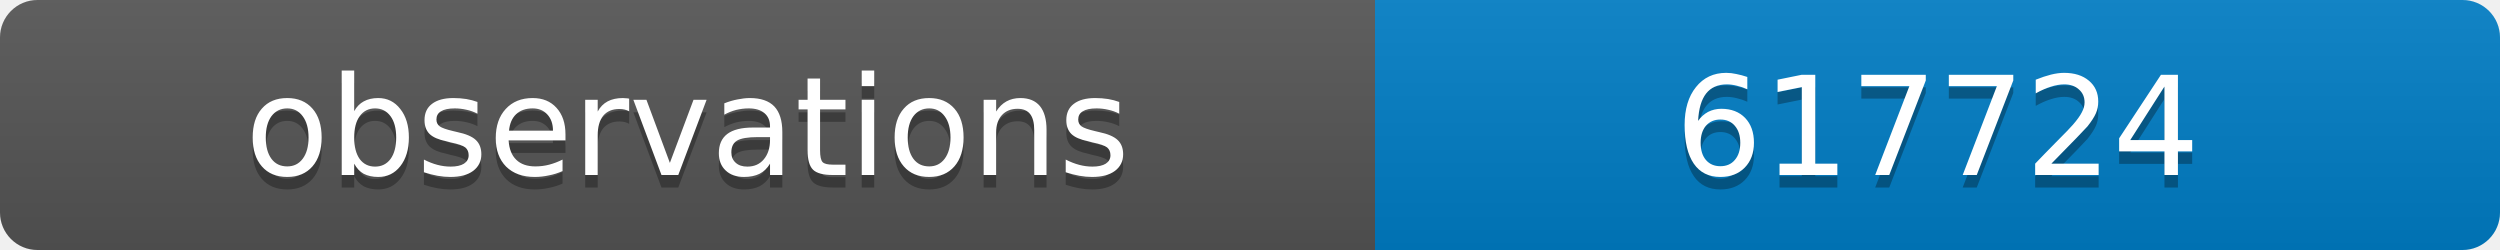
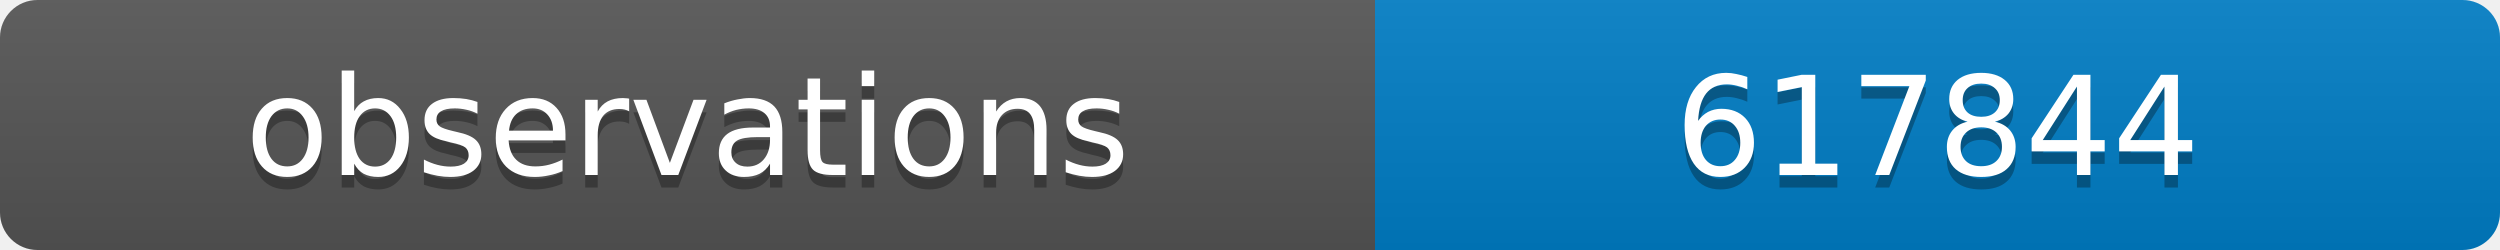
<svg xmlns="http://www.w3.org/2000/svg" width="200" height="20">
  <linearGradient id="b" x2="0" y2="100%">
    <stop offset="0" stop-color="#bbb" stop-opacity=".1" />
    <stop offset="1" stop-opacity=".1" />
  </linearGradient>
  <clipPath id="a">
    <rect width="200" height="20" rx="3" fill="#fff" />
  </clipPath>
  <g clip-path="url(#a)">
    <path fill="#555" d="M0 0h110v20H0z" />
    <path fill="#007ec6" d="M110 0h90v20H110z" />
    <path fill="url(#b)" d="M0 0h200v20H0z" />
  </g>
  <g fill="#fff" text-anchor="middle" font-family="DejaVu Sans,Verdana,Geneva,sans-serif" font-size="11">
    <text x="55" y="15" fill="#010101" fill-opacity=".3">observations</text>
    <text x="55" y="14">observations</text>
-     <text x="155" y="15" fill="#010101" fill-opacity=".3">617724</text>
-     <text x="155" y="14">617724</text>
+     <text x="155" y="15" fill="#010101" fill-opacity=".3">617844</text>
+     <text x="155" y="14">617844</text>
  </g>
</svg>
